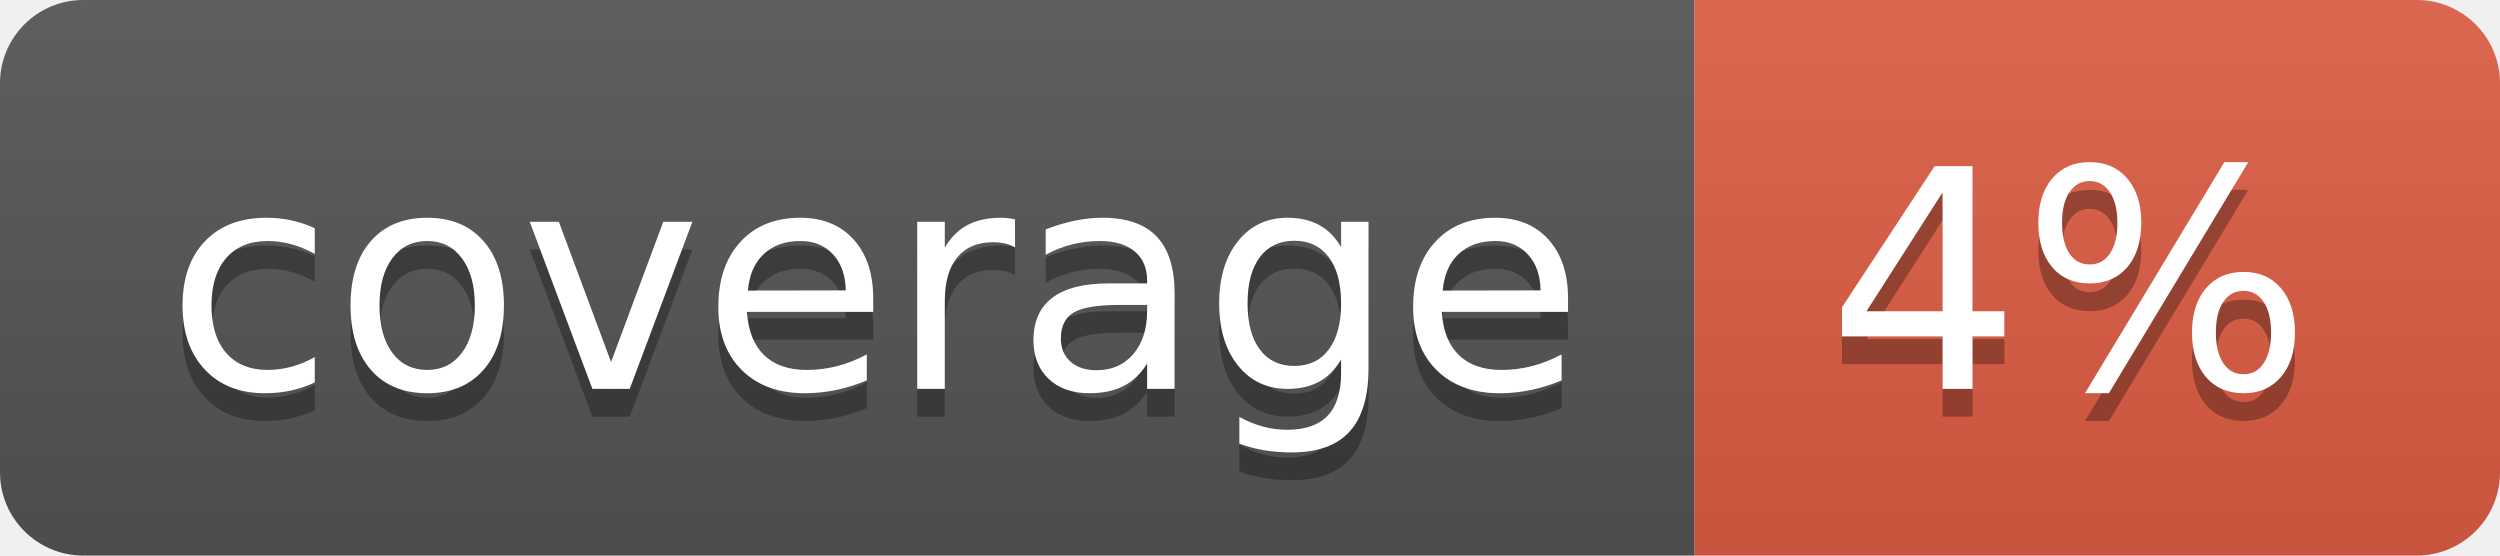
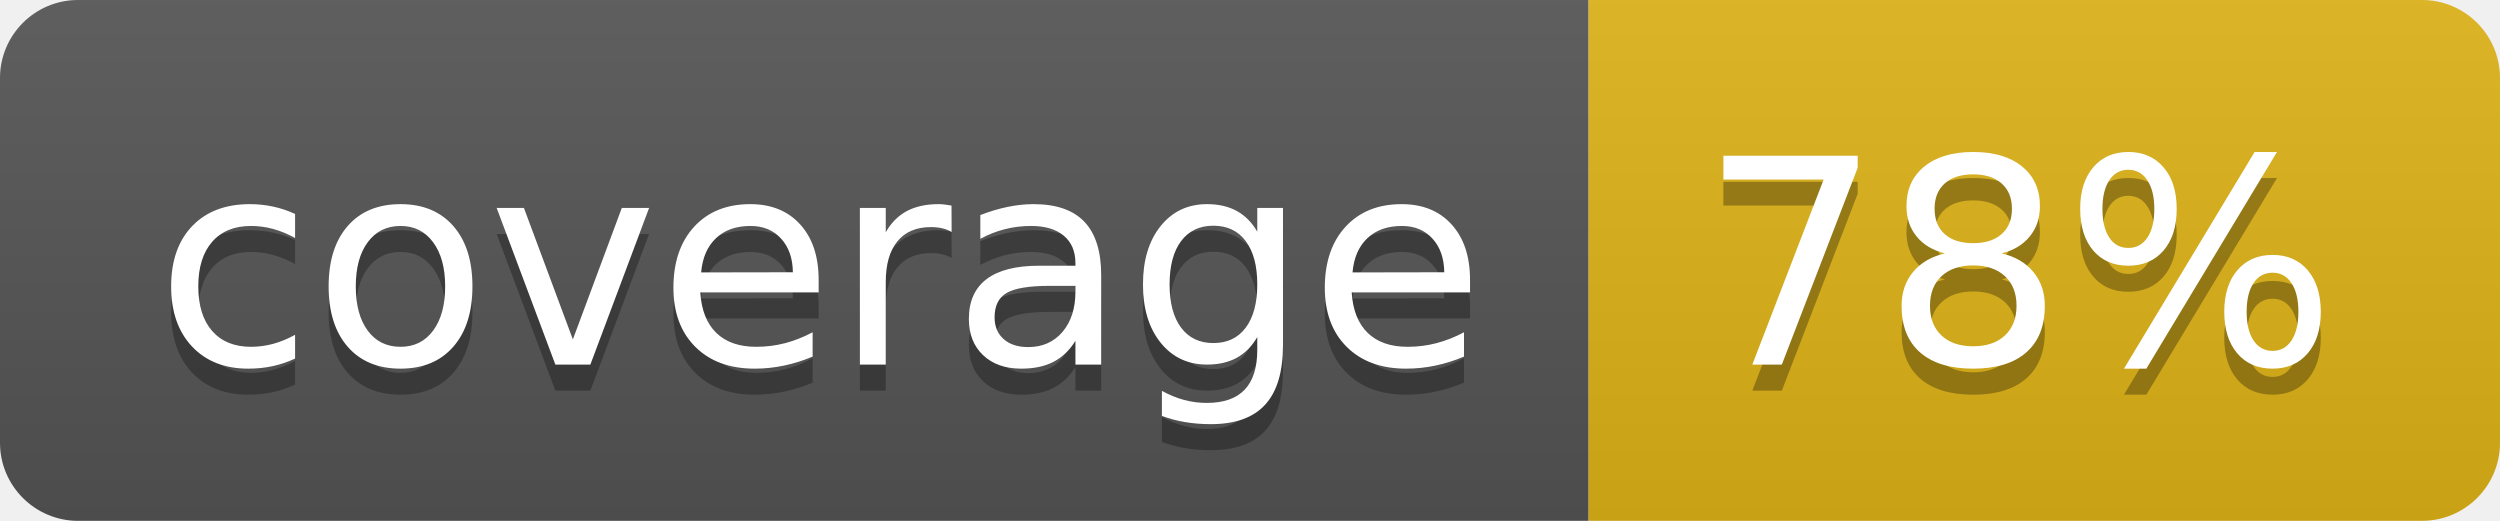
- <svg xmlns="http://www.w3.org/2000/svg" width="90" height="20" role="img" aria-label="coverage: 4%">
+ <svg xmlns="http://www.w3.org/2000/svg" width="96" height="20" role="img" aria-label="coverage: 78%">
  <linearGradient id="s" x2="0" y2="100%">
    <stop offset="0" stop-color="#bbb" stop-opacity=".1" />
    <stop offset="1" stop-opacity=".1" />
  </linearGradient>
  <clipPath id="r">
-     <rect width="90" height="20" rx="3" fill="#fff" />
+     <rect width="96" height="20" rx="3" fill="#fff" />
  </clipPath>
  <g clip-path="url(#r)">
    <rect width="61" height="20" fill="#555" />
-     <rect x="61" width="29" height="20" fill="#e05d44" />
-     <rect width="90" height="20" fill="url(#s)" />
+     <rect x="61" width="35" height="20" fill="#dfb317" />
+     <rect width="96" height="20" fill="url(#s)" />
  </g>
  <g fill="#fff" text-anchor="middle" font-family="Verdana,Geneva,DejaVu Sans,sans-serif" text-rendering="geometricPrecision" font-size="110">
    <text aria-hidden="true" x="315" y="150" fill="#010101" fill-opacity=".3" transform="scale(.1)" textLength="510">coverage</text>
    <text x="315" y="140" transform="scale(.1)" fill="#fff" textLength="510">coverage</text>
-     <text aria-hidden="true" x="745" y="150" fill="#010101" fill-opacity=".3" transform="scale(.1)" textLength="190">4%</text>
-     <text x="745" y="140" transform="scale(.1)" fill="#fff" textLength="190">4%</text>
+     <text aria-hidden="true" x="775" y="150" fill="#010101" fill-opacity=".3" transform="scale(.1)" textLength="250">78%</text>
+     <text x="775" y="140" transform="scale(.1)" fill="#fff" textLength="250">78%</text>
  </g>
</svg>
